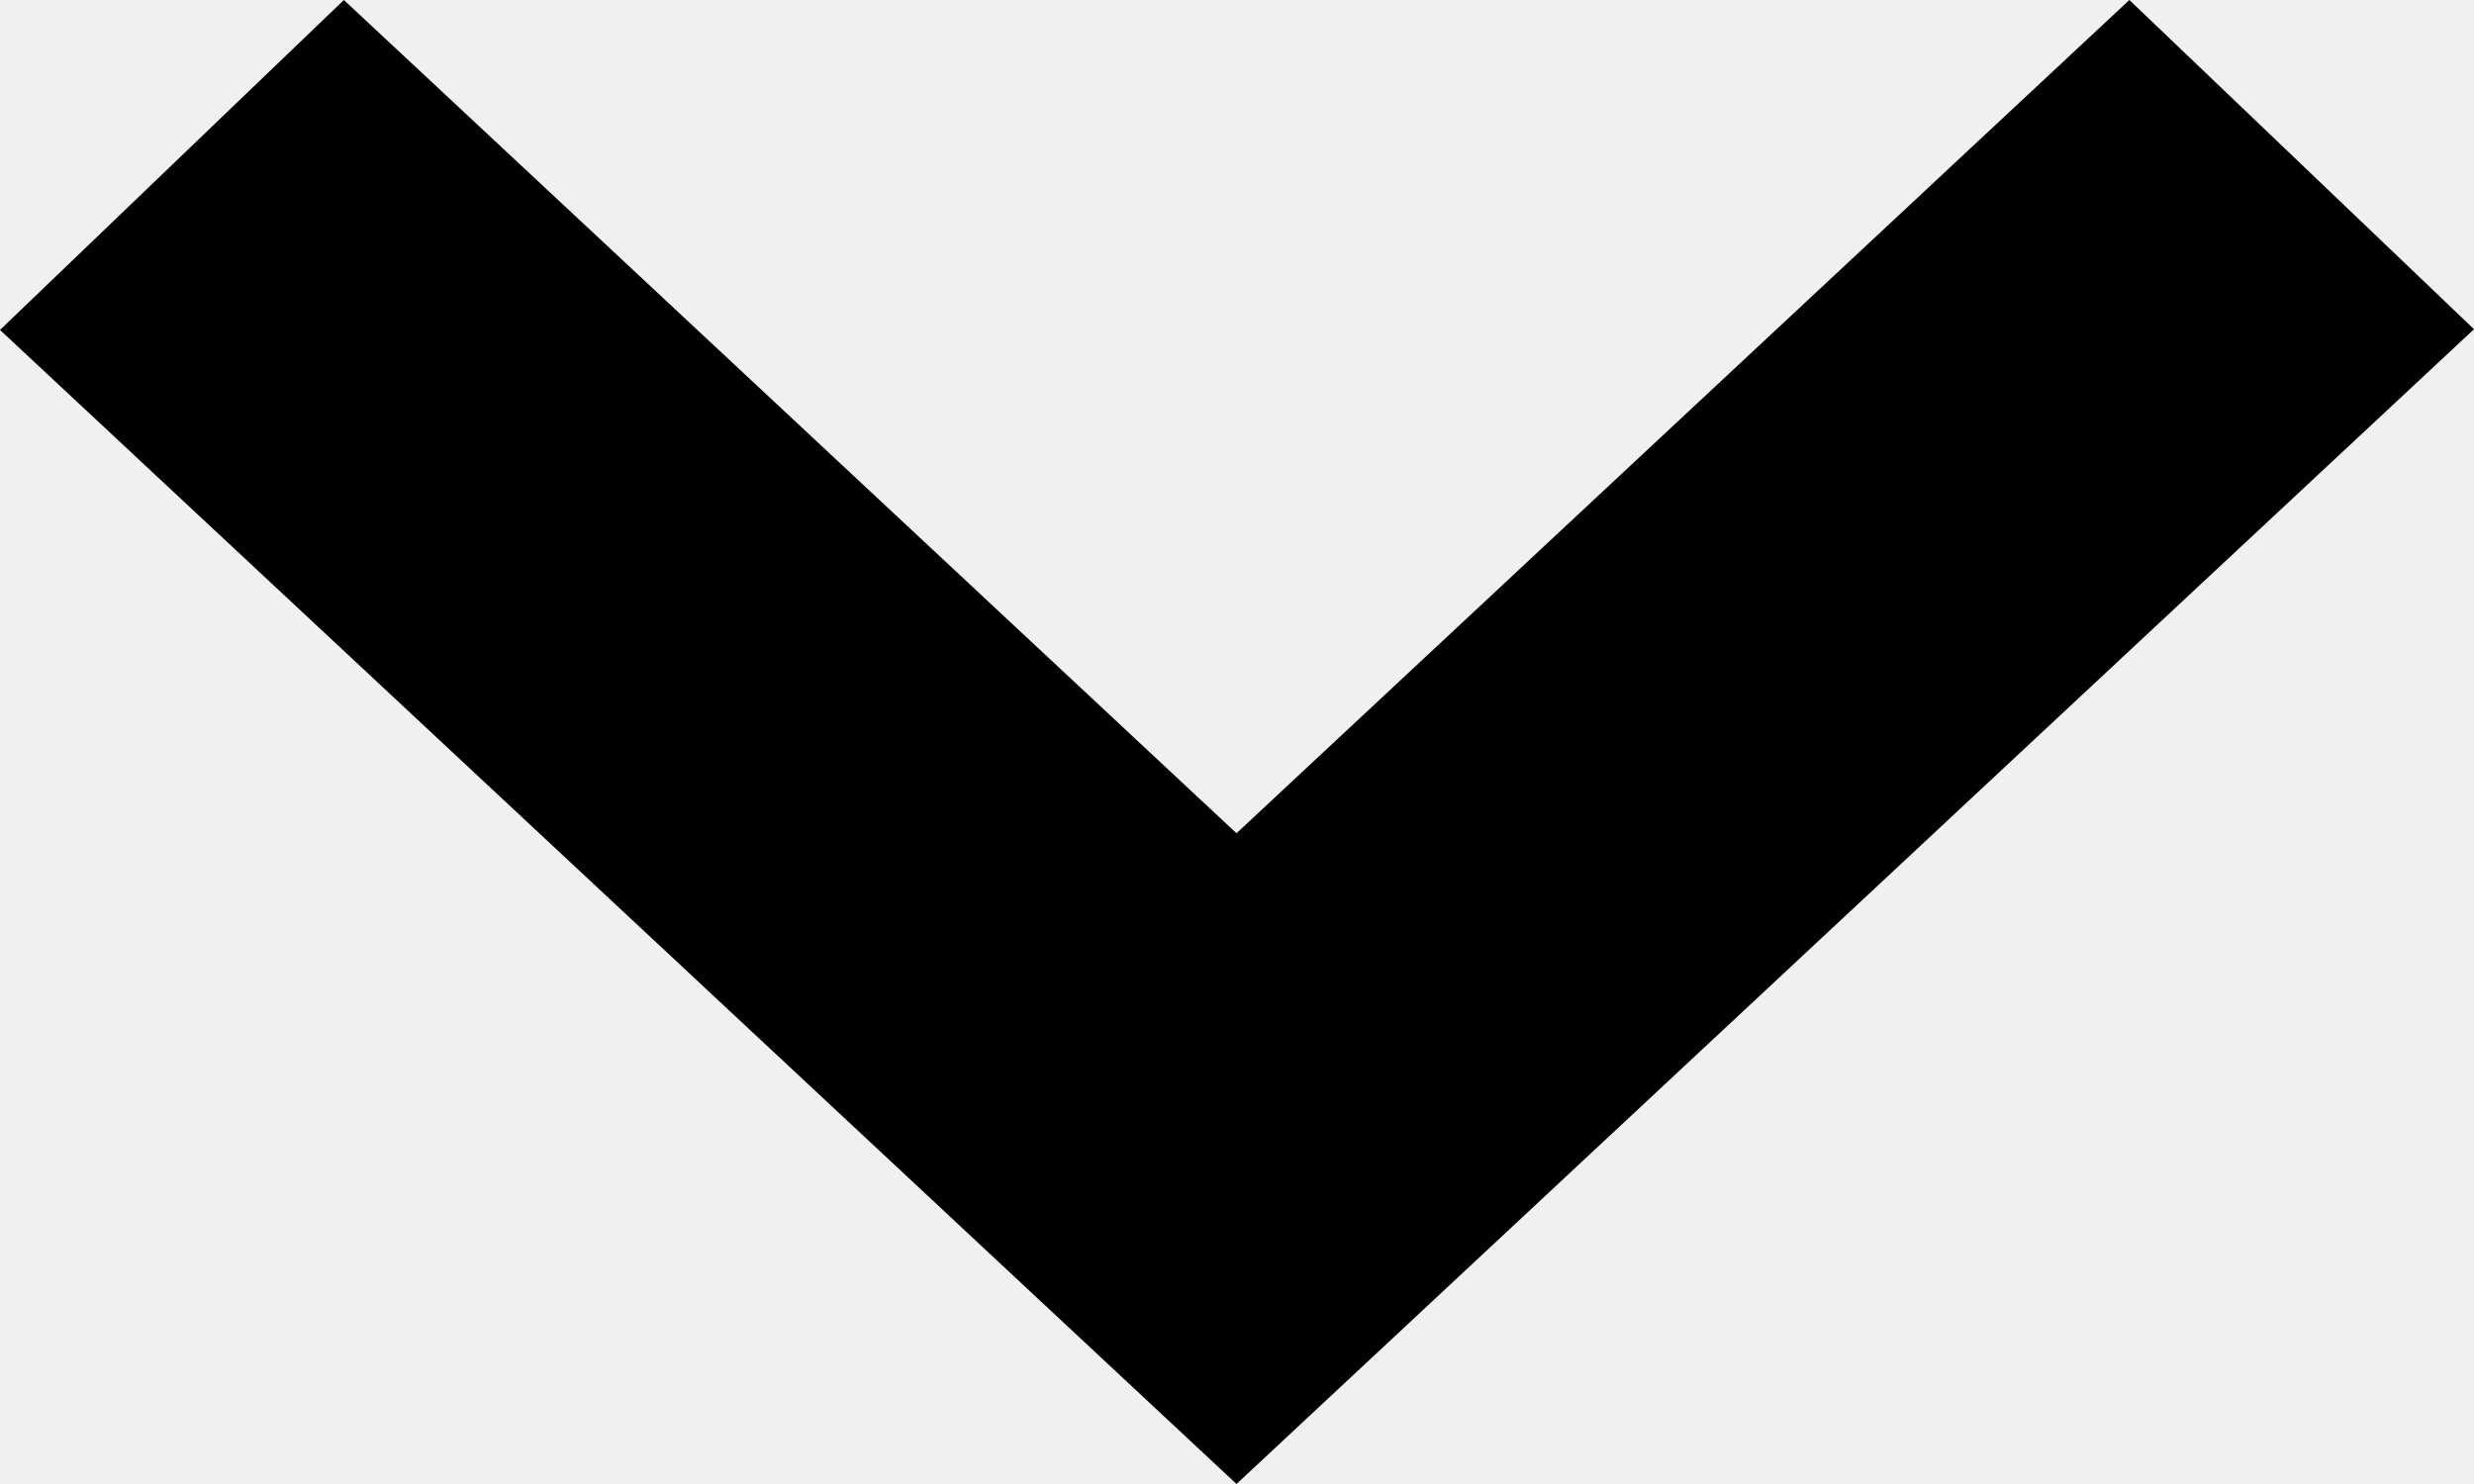
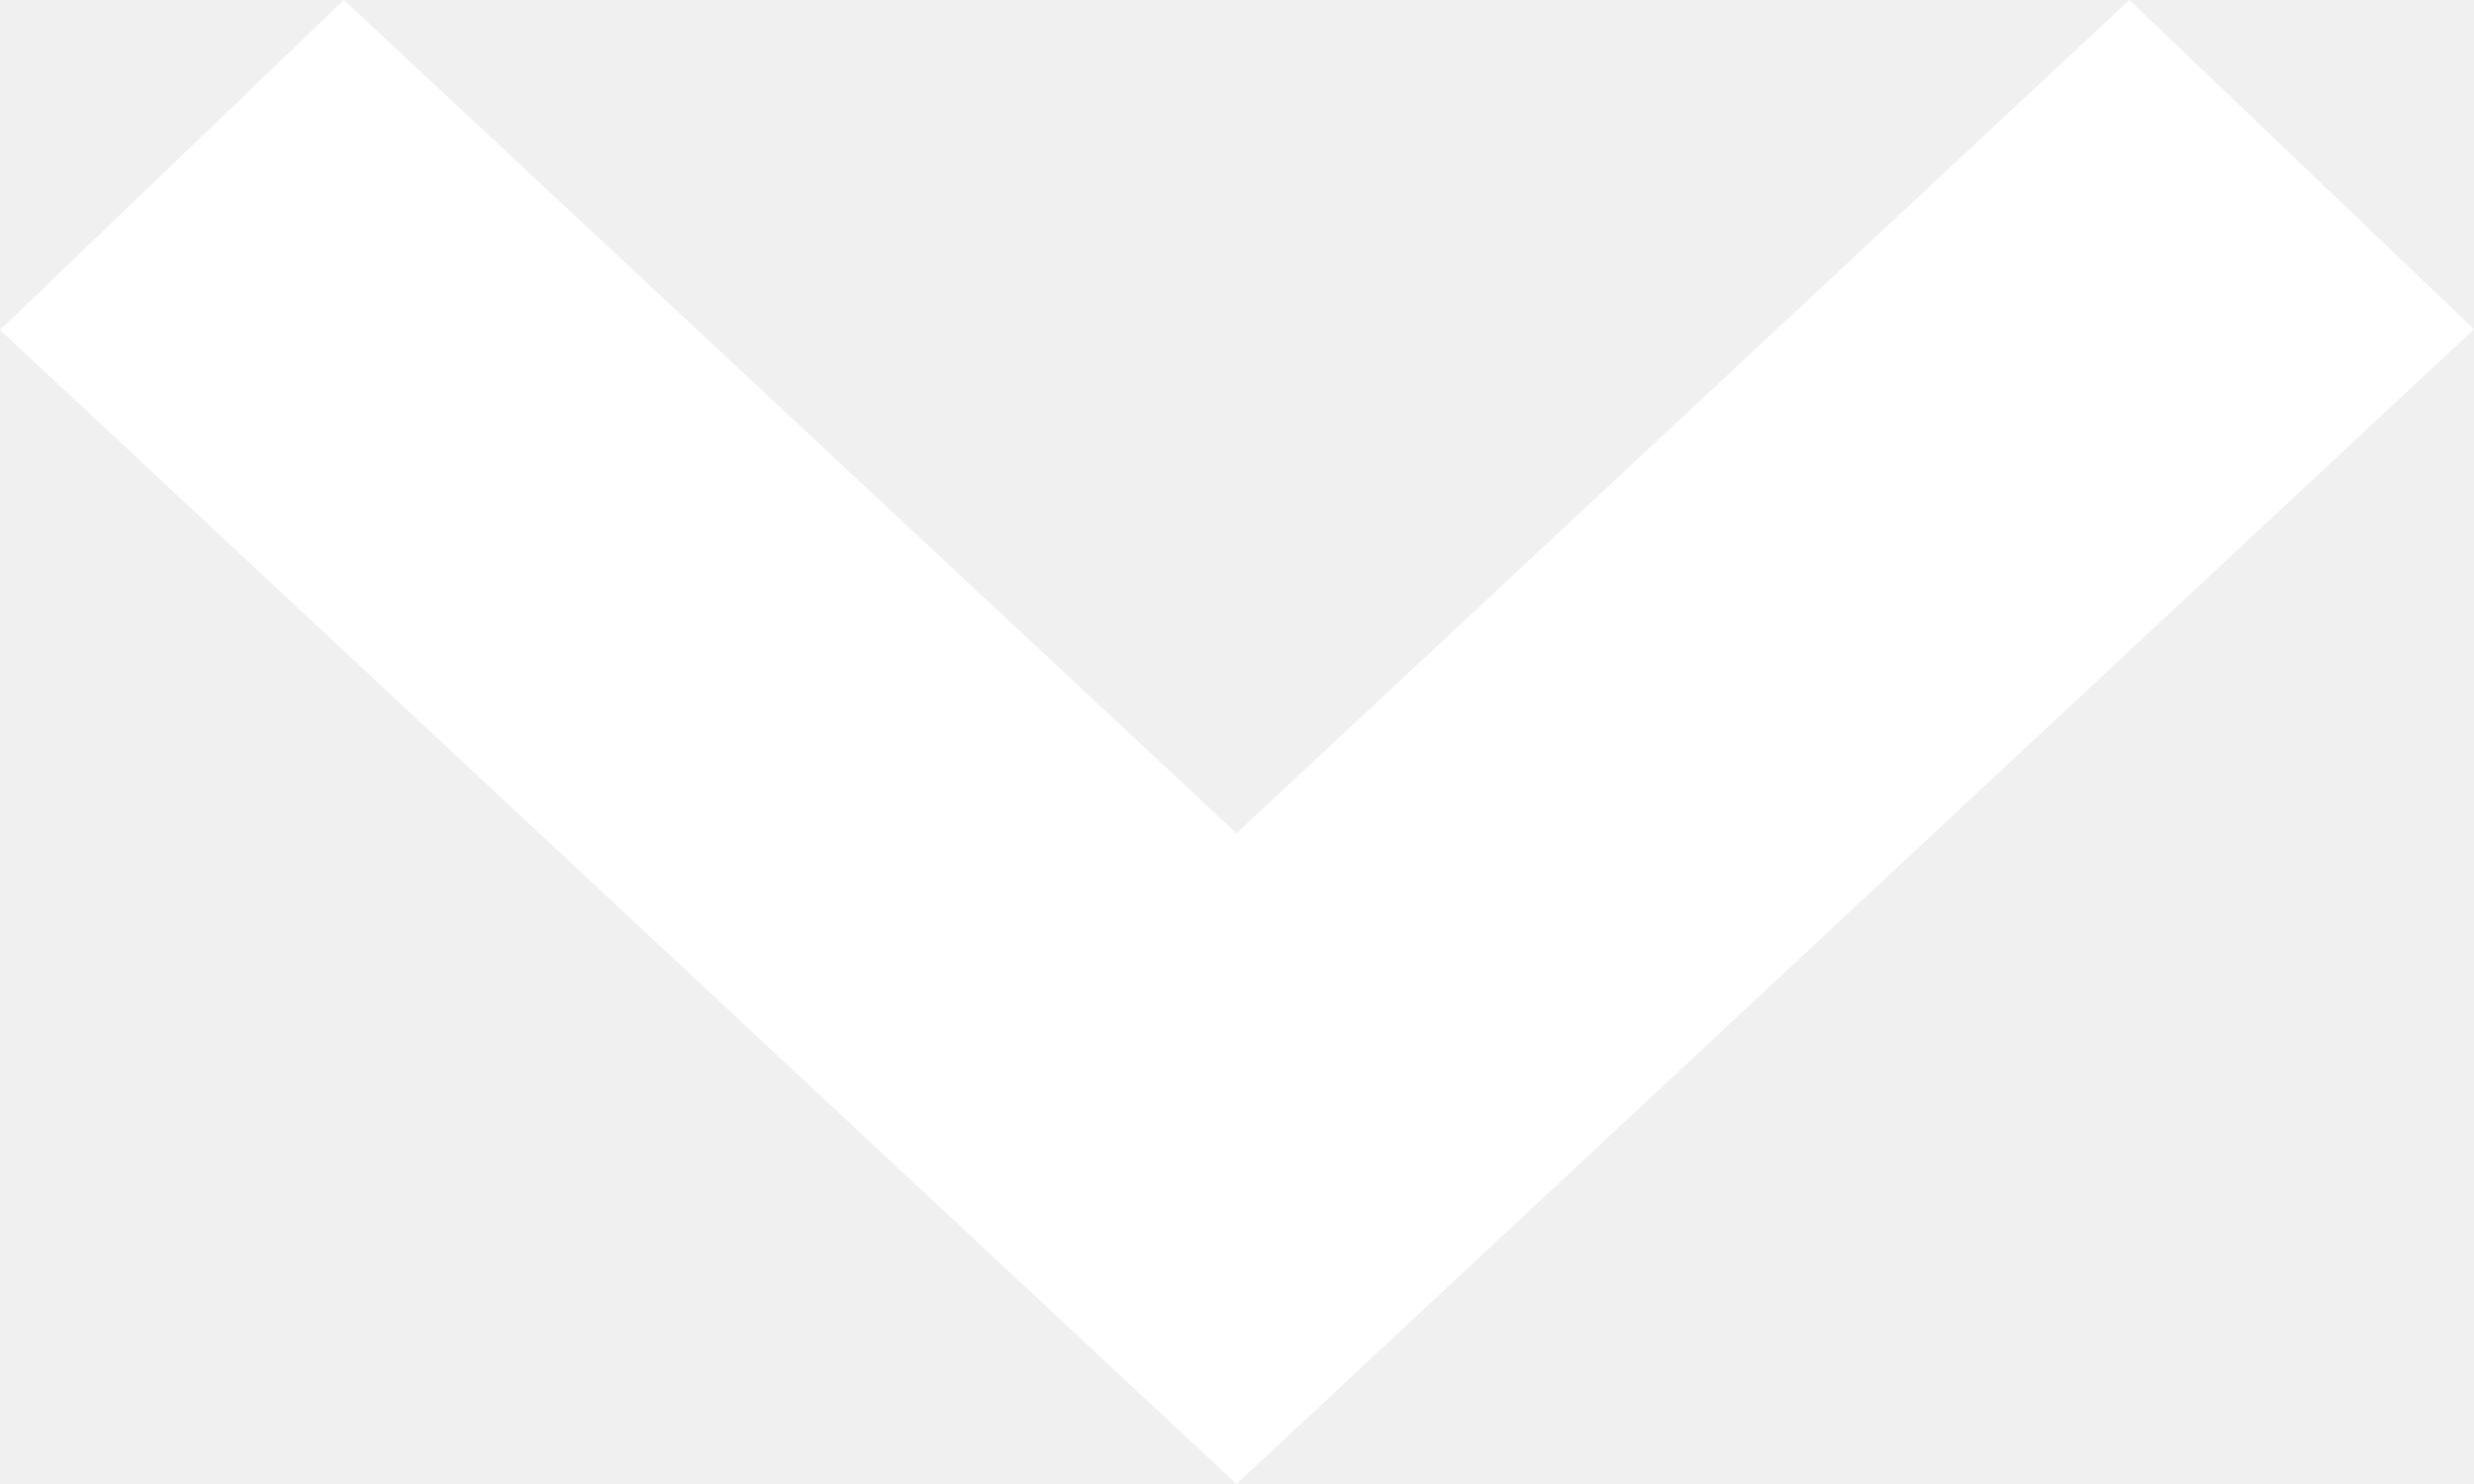
- <svg xmlns="http://www.w3.org/2000/svg" width="10" height="6">
-   <path fill-rule="evenodd" d="M8.607 0L4.998 3.369 1.39 0 0 1.334 4.998 6 10 1.331z" />
+ <svg xmlns="http://www.w3.org/2000/svg" width="10" height="6" viewBox="0 0 10 6">
+   <polygon fill="#FFFFFF" points="8.607 0 4.998 3.369 1.39 0 0 1.334 4.998 6 10 1.331" />
</svg>
